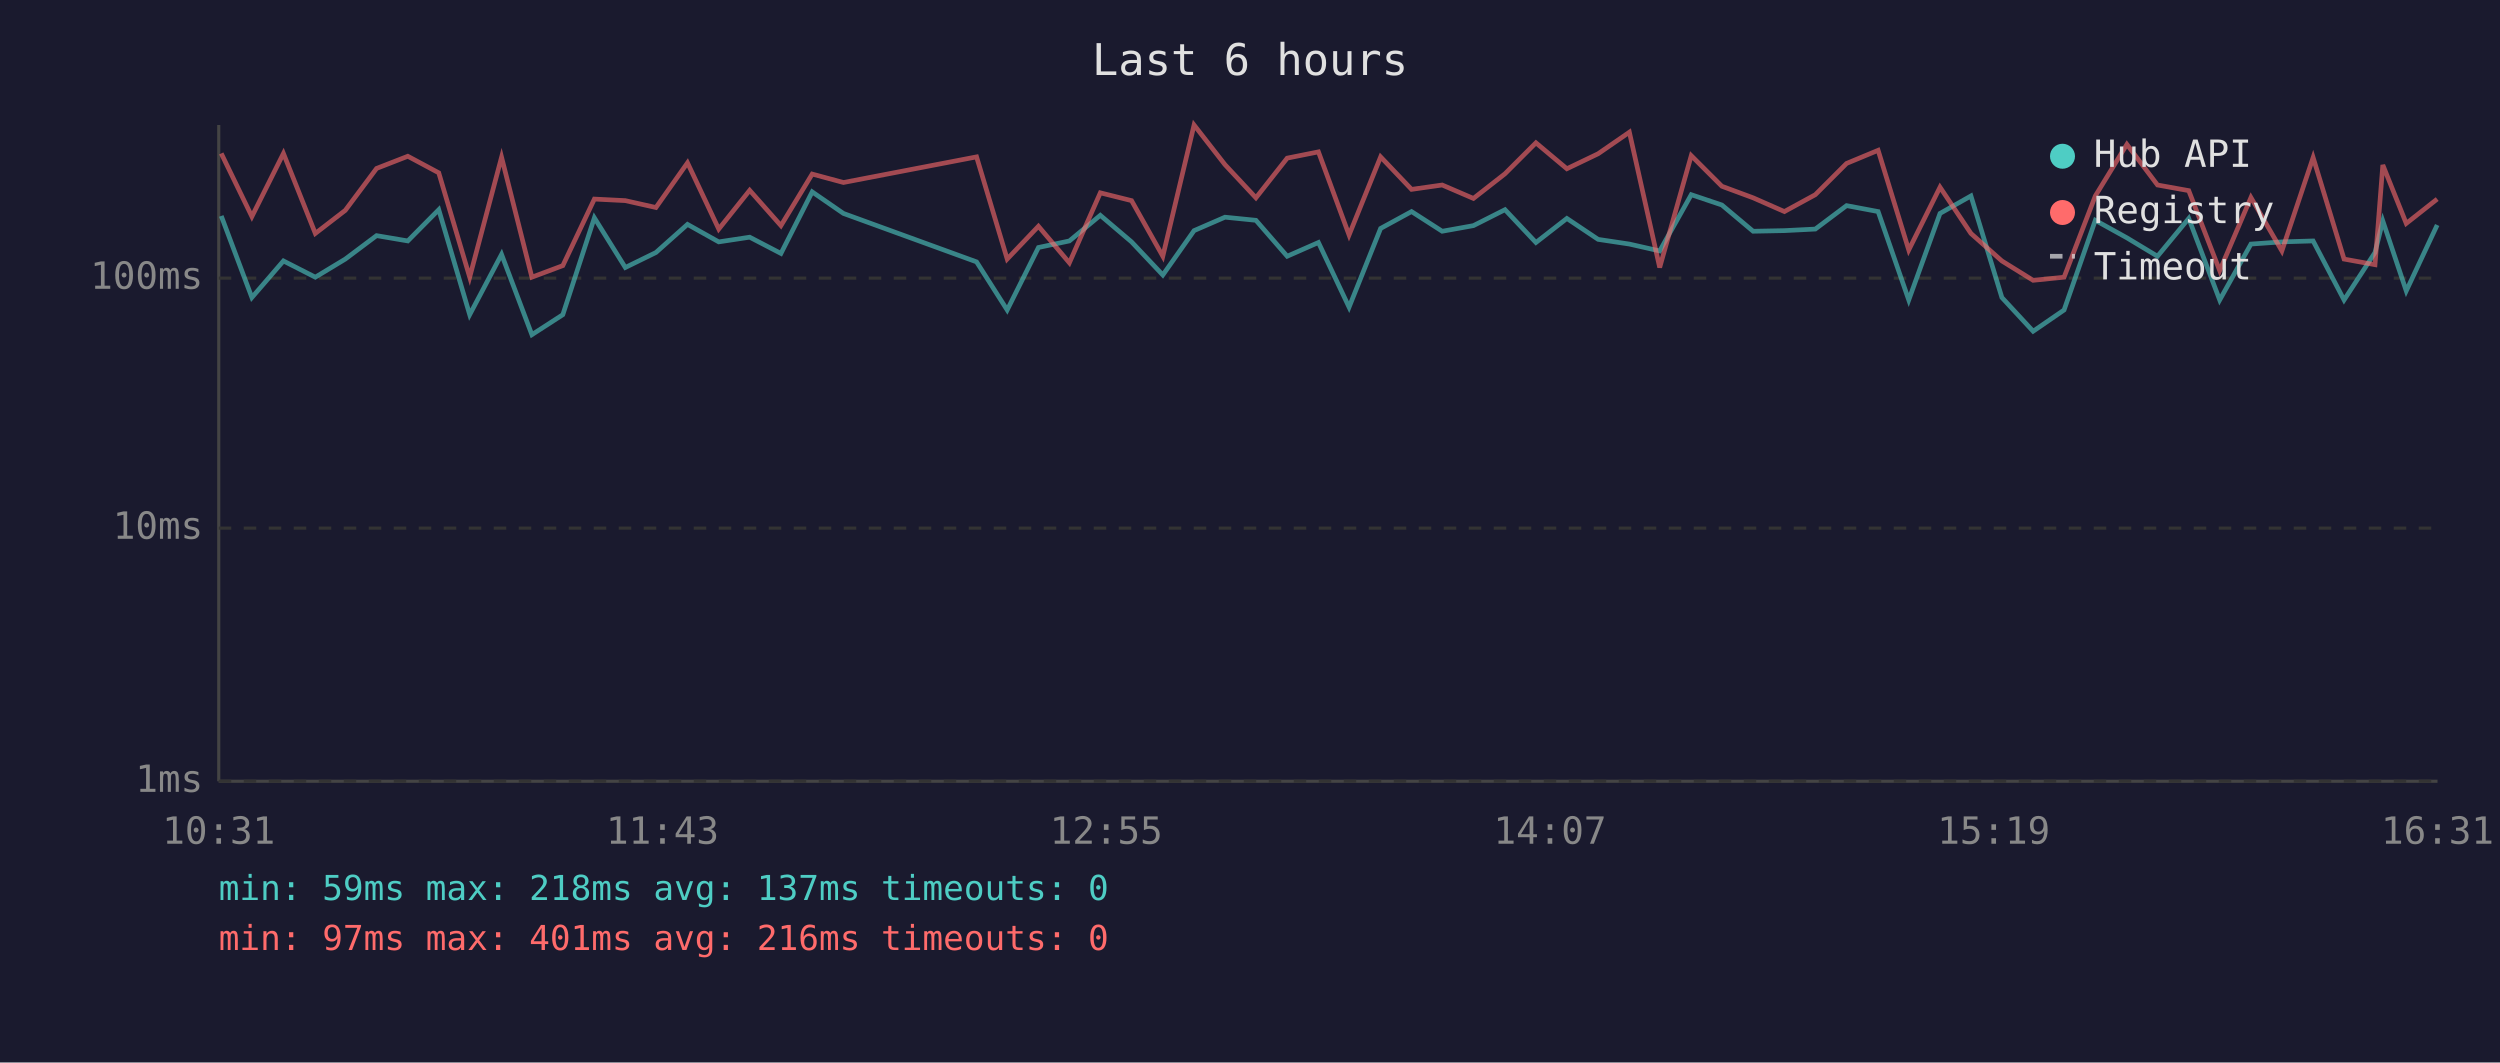
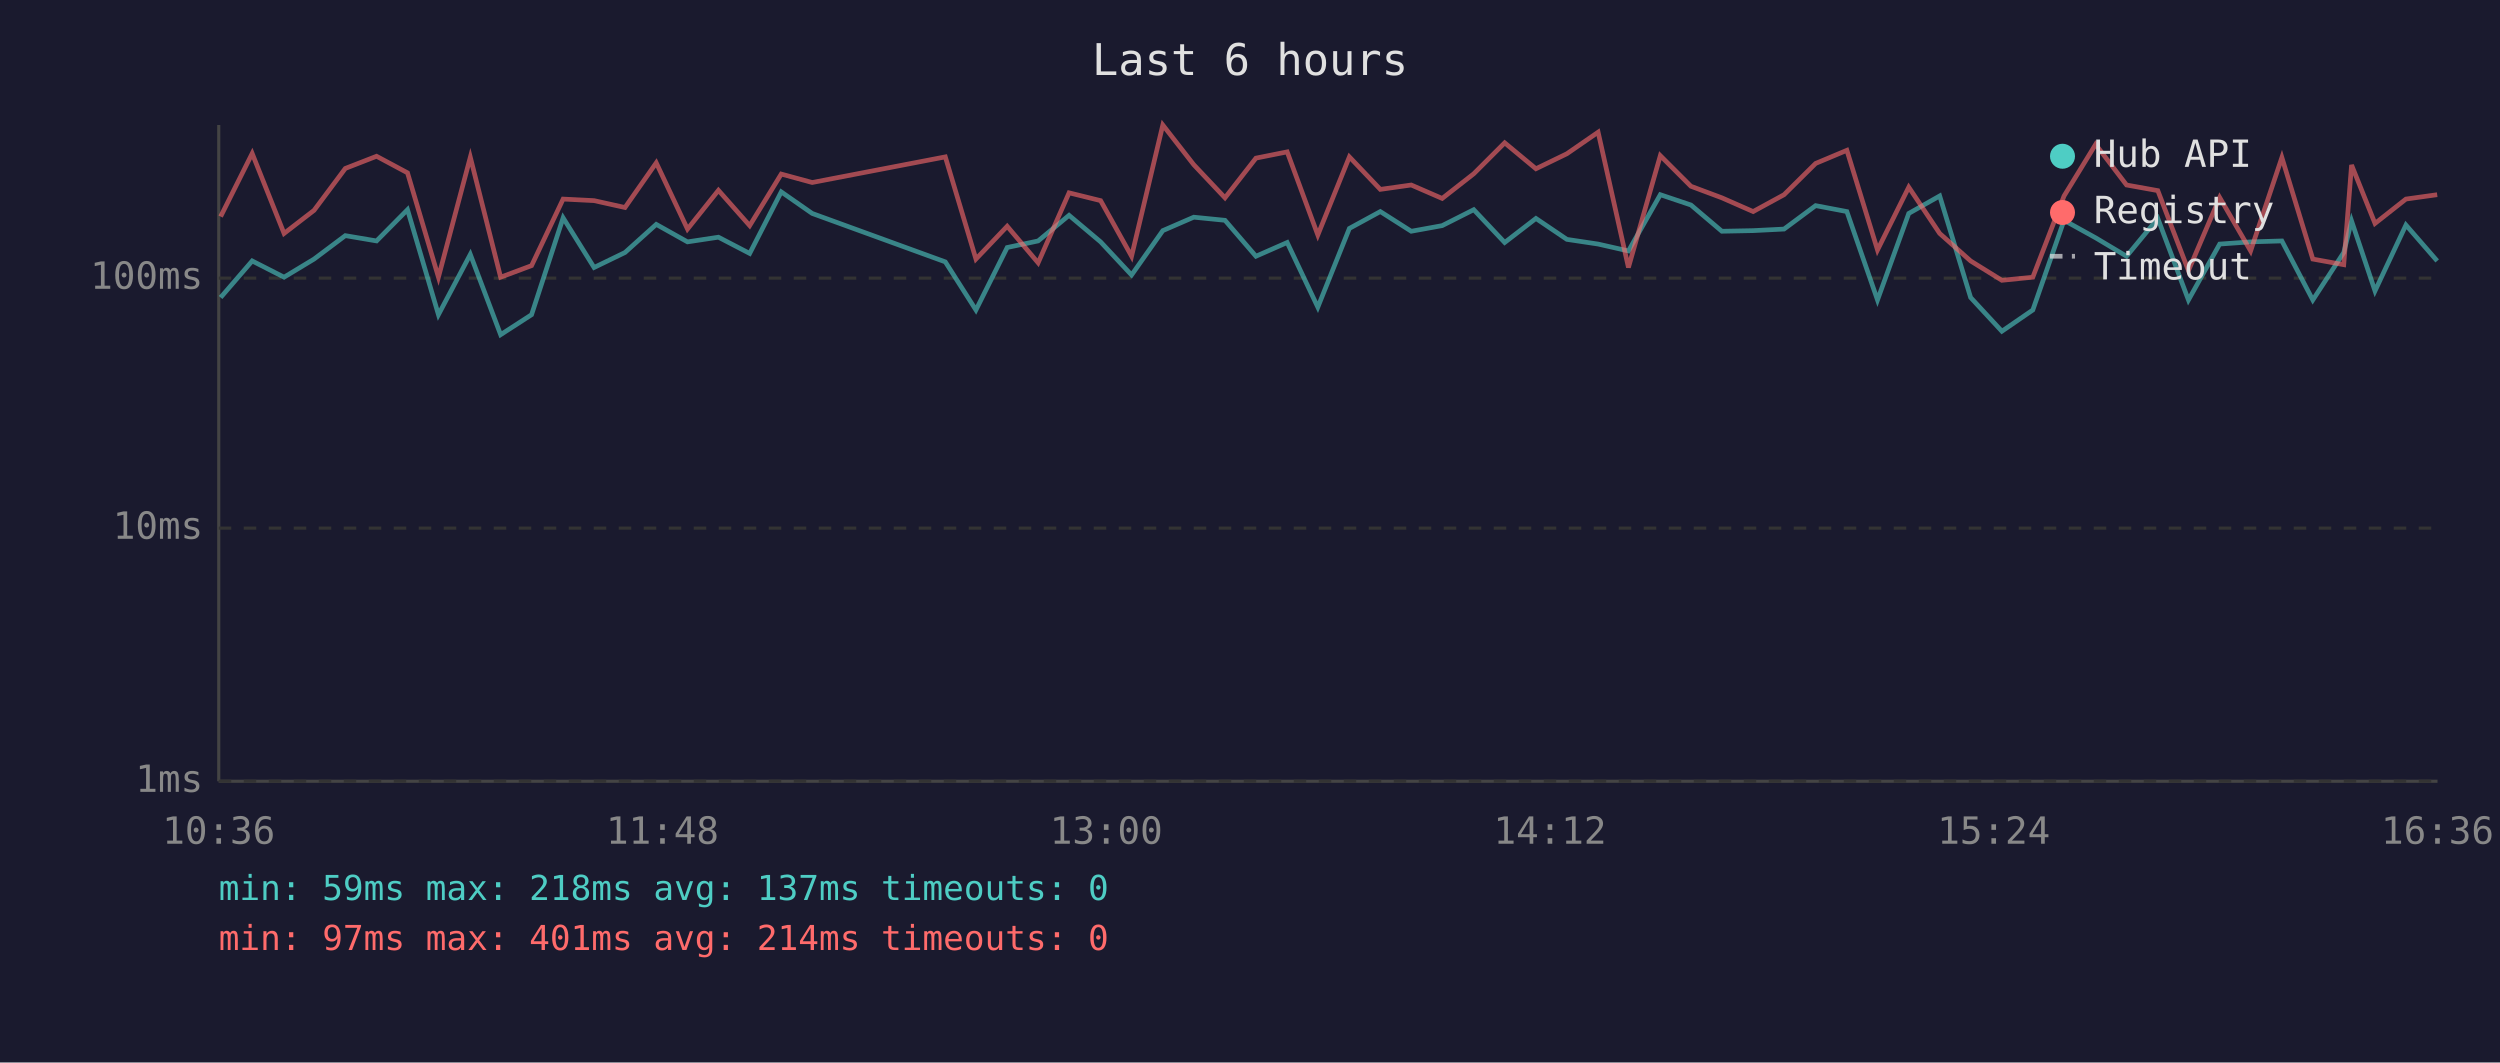
<svg xmlns="http://www.w3.org/2000/svg" viewBox="0 0 800 340" font-family="monospace" font-size="12">
  <rect width="800" height="340" fill="#1a1a2e" />
  <text x="400" y="24" fill="#e0e0e0" font-size="14" text-anchor="middle">Last 6 hours</text>
  <line x1="70" y1="40" x2="70" y2="250" stroke="#444" stroke-width="1" />
  <line x1="70" y1="250" x2="780" y2="250" stroke="#444" stroke-width="1" />
  <line x1="70" y1="250" x2="780" y2="250" stroke="#333" stroke-width="1" stroke-dasharray="4" />
  <text x="65" y="250" fill="#888" text-anchor="end" dominant-baseline="middle">1ms</text>
  <line x1="70" y1="169" x2="780" y2="169" stroke="#333" stroke-width="1" stroke-dasharray="4" />
  <text x="65" y="169" fill="#888" text-anchor="end" dominant-baseline="middle">10ms</text>
  <line x1="70" y1="89" x2="780" y2="89" stroke="#333" stroke-width="1" stroke-dasharray="4" />
  <text x="65" y="89" fill="#888" text-anchor="end" dominant-baseline="middle">100ms</text>
-   <text x="70" y="270" fill="#888" text-anchor="middle">10:31</text>
-   <text x="212" y="270" fill="#888" text-anchor="middle">11:43</text>
-   <text x="354" y="270" fill="#888" text-anchor="middle">12:55</text>
-   <text x="496" y="270" fill="#888" text-anchor="middle">14:07</text>
-   <text x="638" y="270" fill="#888" text-anchor="middle">15:19</text>
-   <text x="780" y="270" fill="#888" text-anchor="middle">16:31</text>
-   <polyline points="70.8,69.1 80.6,95.2 90.7,83.5 100.9,88.7 110.5,82.9 120.5,75.4 130.5,77.1 140.4,67.1 150.3,100.7 160.5,81.4 170.2,107.1 180.1,100.7 190.2,69.7 200.1,85.6 209.9,80.8 220.0,71.8 230.0,77.4 239.9,75.9 249.9,81.1 259.9,61.4 269.9,68.3 312.5,83.8 322.3,99.2 332.3,79.2 342.2,77.1 352.1,68.9 362.1,77.4 372.1,88.0 382.1,73.8 392.0,69.5 401.9,70.5 411.9,82.0 421.9,77.6 431.7,98.3 441.8,73.1 451.7,67.7 461.5,74.0 471.5,72.2 481.6,67.1 491.5,77.6 501.4,69.9 511.4,76.6 521.4,78.1 531.1,80.3 541.2,62.3 551.0,65.6 561.0,74.0 571.0,73.8 580.9,73.3 590.9,65.8 601.0,67.7 610.8,96.0 620.8,68.3 630.7,62.7 640.6,95.2 650.6,106.0 660.5,99.2 670.5,70.5 680.6,76.1 690.4,82.0 700.4,69.9 710.3,96.0 720.3,78.1 730.2,77.4 740.2,77.1 750.1,96.0 760.0,80.8 762.5,70.7 770.0,93.1 779.9,72.0" fill="none" stroke="#4ecdc4" stroke-width="1.5" opacity="0.6" />
-   <polyline points="70.8,49.1 80.6,69.3 90.7,49.1 100.9,74.7 110.5,67.3 120.5,53.9 130.5,50.0 140.4,55.3 150.3,88.7 160.5,50.3 170.2,88.7 180.1,85.0 190.2,63.7 200.1,64.2 209.9,66.4 220.0,52.1 230.0,73.3 239.9,60.9 249.9,72.2 259.9,55.7 269.9,58.4 312.5,50.2 322.3,82.9 332.3,72.4 342.2,84.1 352.1,61.7 362.1,64.2 372.1,82.0 382.1,40.0 392.0,52.7 401.9,63.3 411.9,50.6 421.9,48.6 431.7,75.2 441.8,50.2 451.7,60.6 461.5,59.2 471.5,63.5 481.6,55.6 491.5,45.7 501.4,54.0 511.4,49.2 521.4,42.3 531.1,85.6 541.2,49.8 551.0,59.6 561.0,63.3 571.0,67.7 580.9,62.3 590.9,52.3 601.0,48.1 610.8,80.0 620.8,59.9 630.7,74.7 640.6,83.5 650.6,89.7 660.5,88.7 670.5,62.7 680.6,46.2 690.4,59.2 700.4,61.0 710.3,86.6 720.3,63.2 730.2,80.3 740.2,50.4 750.1,82.9 760.0,84.7 762.5,52.8 770.0,71.5 779.9,63.7" fill="none" stroke="#ff6b6b" stroke-width="1.5" opacity="0.6" />
+   <text x="70" y="270" fill="#888" text-anchor="middle">10:36</text>
+   <text x="212" y="270" fill="#888" text-anchor="middle">11:48</text>
+   <text x="354" y="270" fill="#888" text-anchor="middle">13:00</text>
+   <text x="496" y="270" fill="#888" text-anchor="middle">14:12</text>
+   <text x="638" y="270" fill="#888" text-anchor="middle">15:24</text>
+   <text x="780" y="270" fill="#888" text-anchor="middle">16:36</text>
+   <polyline points="70.6,95.2 80.7,83.5 90.9,88.7 100.5,82.9 110.5,75.4 120.5,77.1 130.4,67.1 140.3,100.7 150.5,81.4 160.2,107.1 170.1,100.7 180.2,69.7 190.1,85.6 200.0,80.8 210.0,71.8 220.0,77.4 229.9,75.9 239.9,81.1 250.0,61.4 259.9,68.3 302.5,83.8 312.3,99.2 322.3,79.2 332.2,77.1 342.1,68.9 352.2,77.4 362.1,88.0 372.1,73.8 382.0,69.5 392.0,70.5 401.9,82.0 411.9,77.6 421.7,98.3 431.8,73.1 441.7,67.7 451.6,74.0 461.5,72.2 471.6,67.1 481.5,77.6 491.5,69.9 501.4,76.6 511.4,78.1 521.1,80.3 531.3,62.3 541.1,65.6 551.0,74.0 561.0,73.8 570.9,73.3 581.0,65.8 591.0,67.7 600.8,96.0 610.8,68.3 620.7,62.7 630.6,95.2 640.6,106.0 650.5,99.2 660.5,70.5 670.6,76.1 680.5,82.0 690.5,69.9 700.3,96.0 710.3,78.1 720.2,77.4 730.2,77.1 740.1,96.0 750.0,80.8 752.5,70.7 760.0,93.1 769.9,72.0 779.9,83.5" fill="none" stroke="#4ecdc4" stroke-width="1.5" opacity="0.6" />
+   <polyline points="70.6,69.3 80.7,49.1 90.9,74.7 100.5,67.3 110.5,53.9 120.5,50.0 130.4,55.3 140.3,88.7 150.5,50.3 160.2,88.7 170.1,85.0 180.2,63.7 190.1,64.2 200.0,66.4 210.0,52.1 220.0,73.3 229.9,60.9 239.9,72.2 250.0,55.7 259.9,58.4 302.5,50.2 312.3,82.9 322.3,72.4 332.2,84.1 342.1,61.7 352.2,64.2 362.1,82.0 372.1,40.0 382.0,52.7 392.0,63.3 401.9,50.6 411.9,48.6 421.7,75.2 431.8,50.2 441.7,60.6 451.6,59.2 461.5,63.5 471.6,55.6 481.5,45.7 491.5,54.0 501.4,49.2 511.4,42.3 521.1,85.6 531.3,49.8 541.1,59.6 551.0,63.3 561.0,67.7 570.9,62.3 581.0,52.3 591.0,48.1 600.8,80.0 610.8,59.9 620.7,74.7 630.6,83.5 640.6,89.7 650.5,88.7 660.5,62.7 670.6,46.2 680.5,59.2 690.5,61.0 700.3,86.6 710.3,63.2 720.2,80.3 730.2,50.4 740.1,82.9 750.0,84.7 752.5,52.8 760.0,71.5 769.9,63.7 779.9,62.3" fill="none" stroke="#ff6b6b" stroke-width="1.5" opacity="0.6" />
  <circle cx="660" cy="50" r="4" fill="#4ecdc4" />
  <text x="670" y="50" fill="#e0e0e0" dominant-baseline="middle">Hub API</text>
  <circle cx="660" cy="68" r="4" fill="#ff6b6b" />
  <text x="670" y="68" fill="#e0e0e0" dominant-baseline="middle">Registry</text>
  <line x1="656" y1="82" x2="664" y2="82" stroke="#e0e0e0" stroke-width="1.5" stroke-dasharray="4,3" opacity="0.7" />
  <text x="670" y="86" fill="#e0e0e0" dominant-baseline="middle">Timeout</text>
  <text x="70" y="288" fill="#4ecdc4" font-size="11">min: 59ms  max: 218ms  avg: 137ms  timeouts: 0</text>
-   <text x="70" y="304" fill="#ff6b6b" font-size="11">min: 97ms  max: 401ms  avg: 216ms  timeouts: 0</text>
+   <text x="70" y="304" fill="#ff6b6b" font-size="11">min: 97ms  max: 401ms  avg: 214ms  timeouts: 0</text>
</svg>
